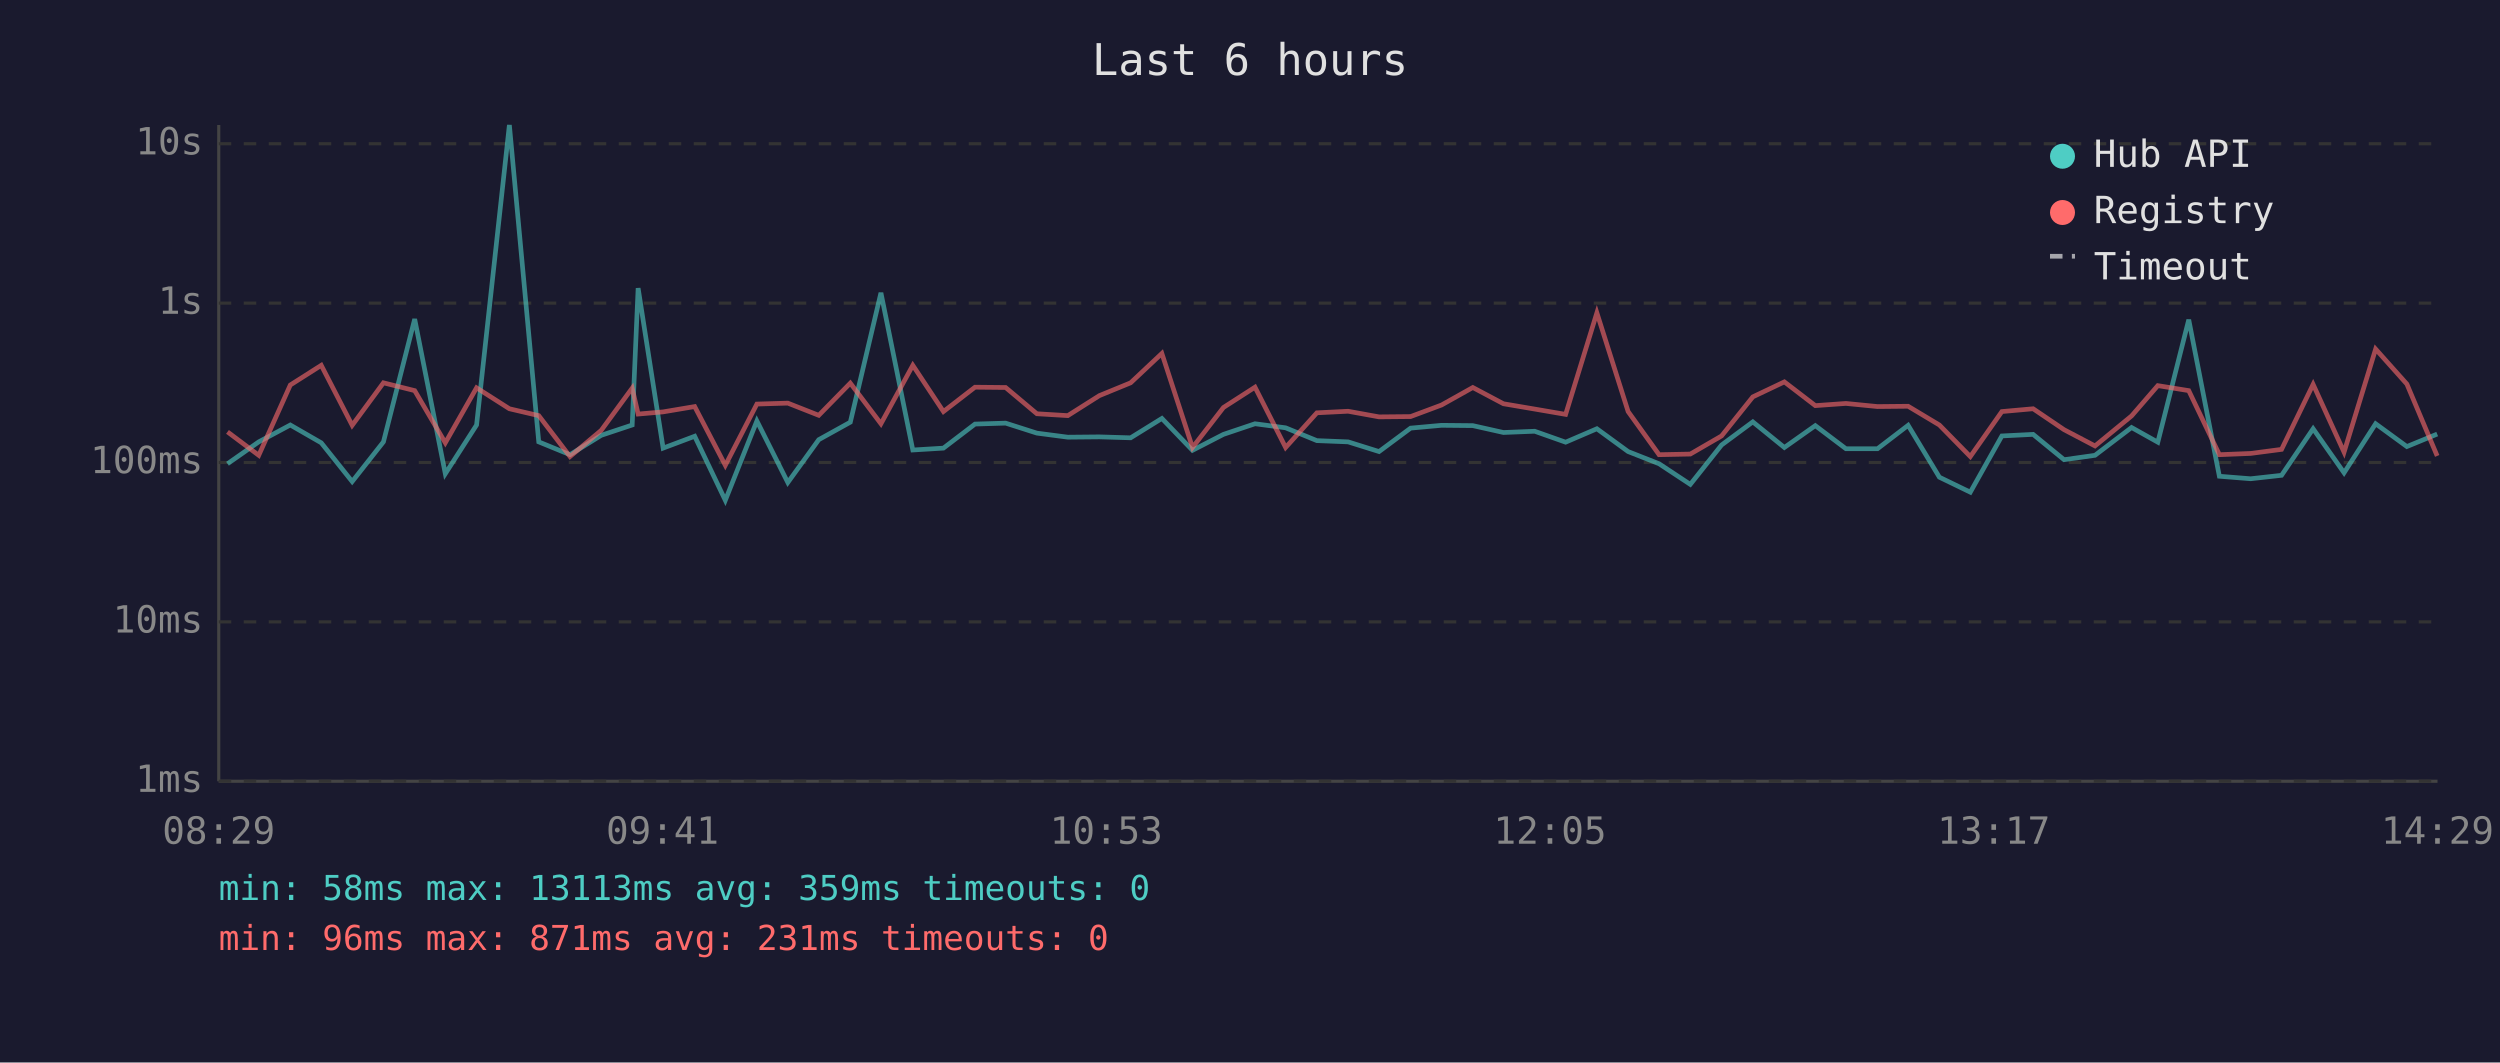
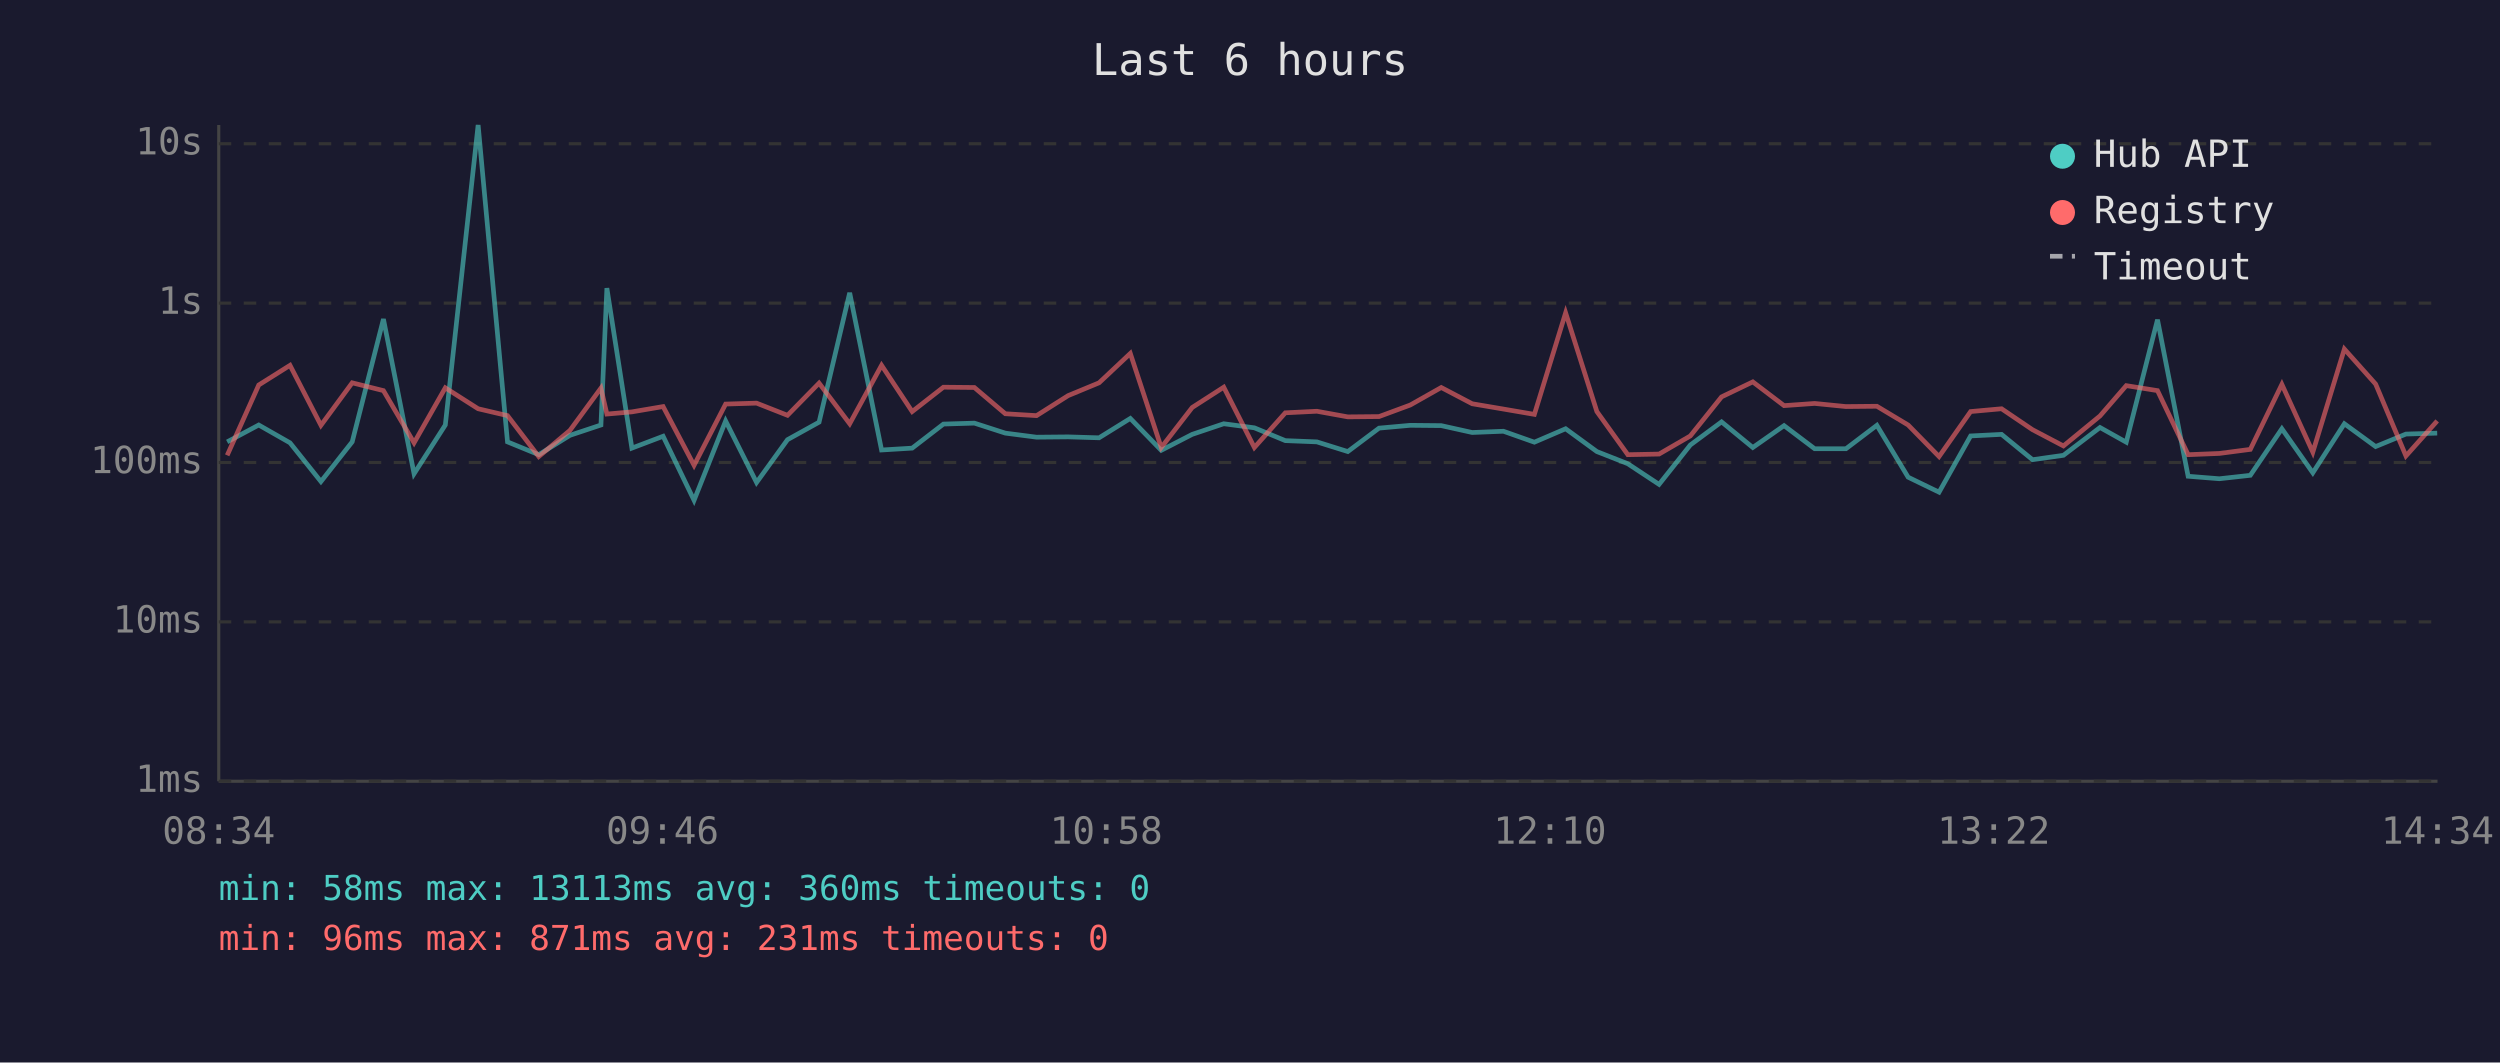
<svg xmlns="http://www.w3.org/2000/svg" viewBox="0 0 800 340" font-family="monospace" font-size="12">
  <rect width="800" height="340" fill="#1a1a2e" />
  <text x="400" y="24" fill="#e0e0e0" font-size="14" text-anchor="middle">Last 6 hours</text>
  <line x1="70" y1="40" x2="70" y2="250" stroke="#444" stroke-width="1" />
  <line x1="70" y1="250" x2="780" y2="250" stroke="#444" stroke-width="1" />
  <line x1="70" y1="250" x2="780" y2="250" stroke="#333" stroke-width="1" stroke-dasharray="4" />
  <text x="65" y="250" fill="#888" text-anchor="end" dominant-baseline="middle">1ms</text>
  <line x1="70" y1="199" x2="780" y2="199" stroke="#333" stroke-width="1" stroke-dasharray="4" />
  <text x="65" y="199" fill="#888" text-anchor="end" dominant-baseline="middle">10ms</text>
  <line x1="70" y1="148" x2="780" y2="148" stroke="#333" stroke-width="1" stroke-dasharray="4" />
  <text x="65" y="148" fill="#888" text-anchor="end" dominant-baseline="middle">100ms</text>
  <line x1="70" y1="97" x2="780" y2="97" stroke="#333" stroke-width="1" stroke-dasharray="4" />
  <text x="65" y="97" fill="#888" text-anchor="end" dominant-baseline="middle">1s</text>
  <line x1="70" y1="46" x2="780" y2="46" stroke="#333" stroke-width="1" stroke-dasharray="4" />
  <text x="65" y="46" fill="#888" text-anchor="end" dominant-baseline="middle">10s</text>
-   <text x="70" y="270" fill="#888" text-anchor="middle">08:29</text>
-   <text x="212" y="270" fill="#888" text-anchor="middle">09:41</text>
-   <text x="354" y="270" fill="#888" text-anchor="middle">10:53</text>
-   <text x="496" y="270" fill="#888" text-anchor="middle">12:05</text>
-   <text x="638" y="270" fill="#888" text-anchor="middle">13:17</text>
-   <text x="780" y="270" fill="#888" text-anchor="middle">14:29</text>
-   <polyline points="72.8,148.4 82.8,141.4 92.9,136.0 102.8,141.7 112.7,154.1 122.7,141.4 132.7,102.1 142.5,151.6 152.5,136.0 163.0,40.0 172.4,141.4 182.4,145.5 192.4,139.3 202.3,136.0 204.2,92.2 212.2,143.4 222.3,139.6 232.1,160.1 242.2,134.7 252.1,154.4 262.0,140.7 272.1,135.1 281.9,93.7 292.1,144.0 301.9,143.4 312.0,135.7 321.8,135.4 331.8,138.6 341.7,139.9 351.8,139.8 361.8,140.1 371.8,133.9 381.6,144.1 391.5,139.0 401.6,135.6 411.4,136.9 421.4,141.0 431.4,141.4 441.3,144.5 451.4,137.0 461.3,136.1 471.3,136.2 481.1,138.4 491.1,138.0 501.0,141.5 511.0,137.2 521.0,144.5 530.9,148.4 540.9,155.0 550.9,142.4 560.9,135.0 571.0,143.2 580.9,136.2 590.7,143.6 600.8,143.6 610.6,136.1 620.6,152.7 630.5,157.5 640.6,139.5 650.6,139.0 660.5,147.1 670.4,145.7 682.1,136.8 690.5,141.5 700.4,102.3 710.2,152.4 720.2,153.2 730.1,152.1 740.2,137.2 750.1,151.3 760.2,135.6 770.2,142.9 779.9,138.9" fill="none" stroke="#4ecdc4" stroke-width="1.5" opacity="0.6" />
-   <polyline points="72.8,138.2 82.8,145.7 92.9,123.2 102.8,116.9 112.7,136.1 122.7,122.5 132.7,125.0 142.5,141.7 152.5,124.1 163.0,130.8 172.4,133.0 182.4,146.1 192.4,137.7 202.3,124.2 204.2,132.5 212.2,131.8 222.3,130.1 232.1,148.9 242.2,129.3 252.1,129.0 262.0,132.9 272.1,122.6 281.9,135.6 292.1,116.9 301.9,131.7 312.0,123.9 321.8,124.0 331.8,132.4 341.7,133.0 351.8,126.6 361.8,122.5 371.8,113.1 381.6,143.2 391.5,130.4 401.6,123.9 411.4,143.2 421.4,132.1 431.4,131.6 441.3,133.4 451.4,133.3 461.3,129.6 471.3,124.0 481.1,129.2 491.1,130.9 501.0,132.6 511.0,100.1 521.0,131.7 530.9,145.5 540.9,145.3 550.9,139.5 560.9,127.0 571.0,122.2 580.9,129.8 590.7,129.1 600.8,130.1 610.6,130.0 620.6,136.0 630.5,146.1 640.6,131.7 650.6,130.8 660.5,137.5 670.4,142.7 682.1,133.1 690.5,123.4 700.4,125.0 710.2,145.5 720.2,145.1 730.1,143.8 740.2,123.0 750.1,144.7 760.2,111.7 770.2,122.9 779.9,145.9" fill="none" stroke="#ff6b6b" stroke-width="1.5" opacity="0.6" />
+   <text x="70" y="270" fill="#888" text-anchor="middle">08:34</text>
+   <text x="212" y="270" fill="#888" text-anchor="middle">09:46</text>
+   <text x="354" y="270" fill="#888" text-anchor="middle">10:58</text>
+   <text x="496" y="270" fill="#888" text-anchor="middle">12:10</text>
+   <text x="638" y="270" fill="#888" text-anchor="middle">13:22</text>
+   <text x="780" y="270" fill="#888" text-anchor="middle">14:34</text>
+   <polyline points="72.7,141.4 82.8,136.0 92.8,141.7 102.7,154.1 112.7,141.4 122.7,102.1 132.5,151.6 142.5,136.0 153.0,40.0 162.4,141.4 172.4,145.5 182.4,139.3 192.3,136.0 194.2,92.2 202.2,143.4 212.2,139.6 222.1,160.1 232.2,134.7 242.1,154.4 252.0,140.7 262.1,135.1 271.9,93.7 282.1,144.0 291.9,143.4 301.9,135.7 311.8,135.4 321.7,138.6 331.7,139.9 341.8,139.8 351.7,140.1 361.7,133.9 371.6,144.1 381.5,139.0 391.6,135.6 401.4,136.9 411.3,141.0 421.4,141.4 431.3,144.5 441.3,137.0 451.3,136.1 461.2,136.2 471.1,138.4 481.1,138.0 491.0,141.5 501.0,137.2 511.0,144.5 520.9,148.4 530.9,155.0 540.9,142.4 550.9,135.0 560.9,143.2 570.9,136.2 580.7,143.6 590.7,143.6 600.6,136.1 610.6,152.7 620.5,157.5 630.6,139.5 640.5,139.0 650.4,147.1 660.3,145.7 672.0,136.8 680.4,141.5 690.4,102.3 700.2,152.4 710.2,153.2 720.1,152.1 730.2,137.2 740.1,151.3 750.2,135.6 760.2,142.9 769.9,138.9 779.9,138.6" fill="none" stroke="#4ecdc4" stroke-width="1.5" opacity="0.6" />
+   <polyline points="72.7,145.7 82.8,123.2 92.8,116.9 102.7,136.1 112.7,122.5 122.7,125.0 132.5,141.7 142.5,124.1 153.0,130.8 162.4,133.0 172.4,146.1 182.4,137.7 192.3,124.2 194.2,132.5 202.2,131.8 212.2,130.1 222.1,148.9 232.2,129.3 242.1,129.0 252.0,132.9 262.1,122.6 271.9,135.6 282.1,116.9 291.9,131.7 301.9,123.9 311.8,124.0 321.7,132.4 331.7,133.0 341.8,126.6 351.7,122.5 361.7,113.1 371.6,143.2 381.5,130.4 391.6,123.9 401.4,143.2 411.3,132.1 421.4,131.6 431.3,133.4 441.3,133.3 451.3,129.6 461.2,124.0 471.1,129.2 481.1,130.9 491.0,132.6 501.0,100.1 511.0,131.7 520.9,145.5 530.9,145.3 540.9,139.5 550.9,127.0 560.9,122.2 570.9,129.8 580.7,129.1 590.7,130.1 600.6,130.0 610.6,136.0 620.5,146.1 630.6,131.7 640.5,130.8 650.4,137.5 660.3,142.7 672.0,133.1 680.4,123.4 690.4,125.0 700.2,145.5 710.2,145.1 720.1,143.8 730.2,123.0 740.1,144.7 750.2,111.7 760.2,122.9 769.9,145.9 779.9,134.7" fill="none" stroke="#ff6b6b" stroke-width="1.5" opacity="0.6" />
  <circle cx="660" cy="50" r="4" fill="#4ecdc4" />
  <text x="670" y="50" fill="#e0e0e0" dominant-baseline="middle">Hub API</text>
  <circle cx="660" cy="68" r="4" fill="#ff6b6b" />
  <text x="670" y="68" fill="#e0e0e0" dominant-baseline="middle">Registry</text>
  <line x1="656" y1="82" x2="664" y2="82" stroke="#e0e0e0" stroke-width="1.5" stroke-dasharray="4,3" opacity="0.7" />
  <text x="670" y="86" fill="#e0e0e0" dominant-baseline="middle">Timeout</text>
-   <text x="70" y="288" fill="#4ecdc4" font-size="11">min: 58ms  max: 13113ms  avg: 359ms  timeouts: 0</text>
+   <text x="70" y="288" fill="#4ecdc4" font-size="11">min: 58ms  max: 13113ms  avg: 360ms  timeouts: 0</text>
  <text x="70" y="304" fill="#ff6b6b" font-size="11">min: 96ms  max: 871ms  avg: 231ms  timeouts: 0</text>
</svg>
